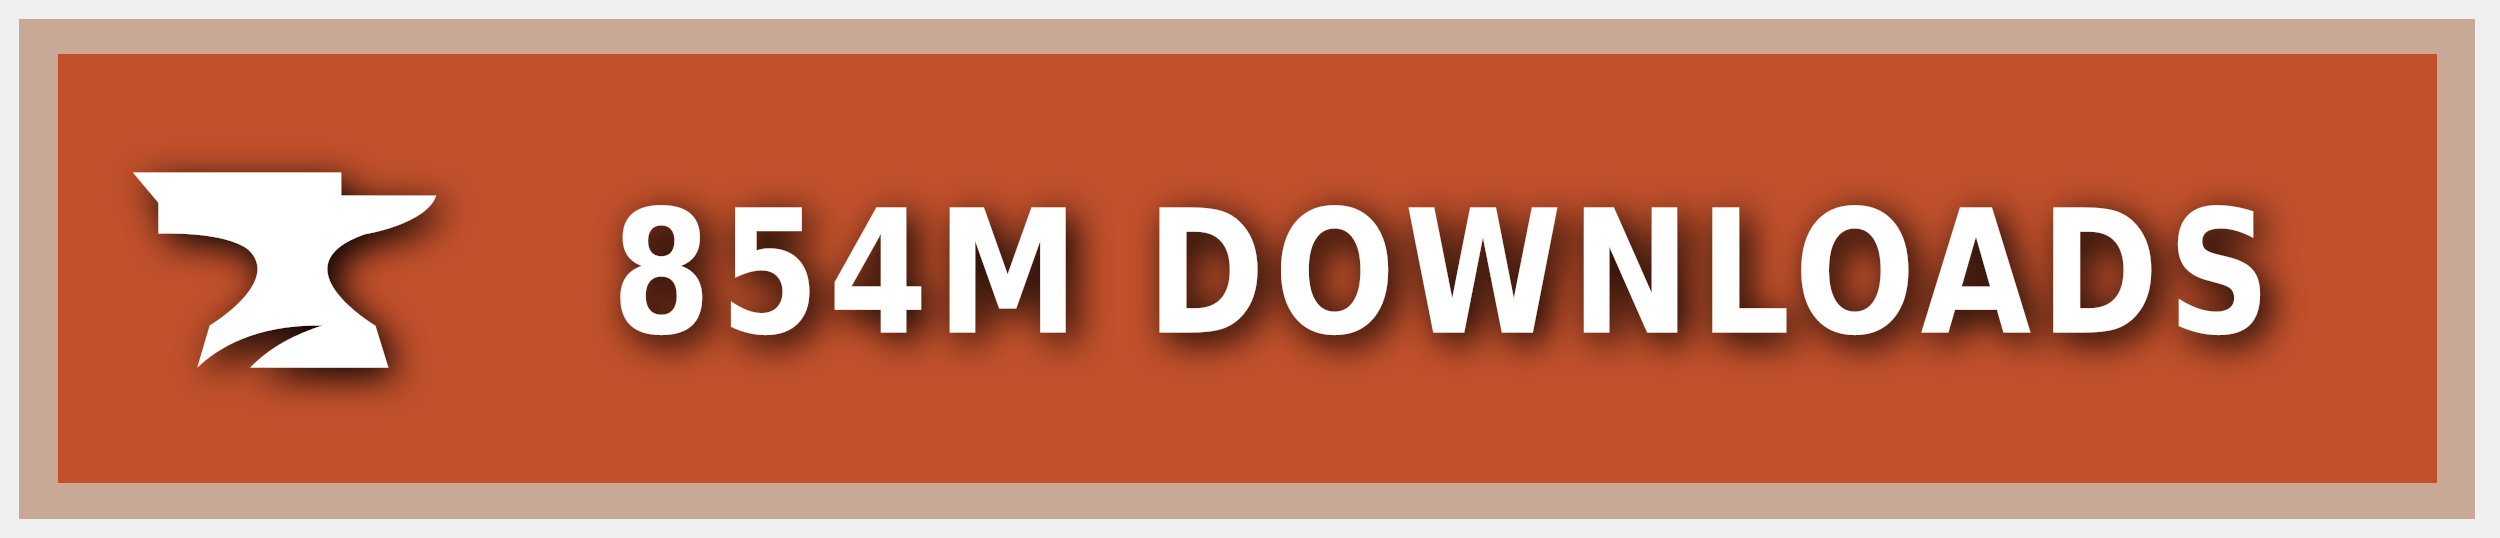
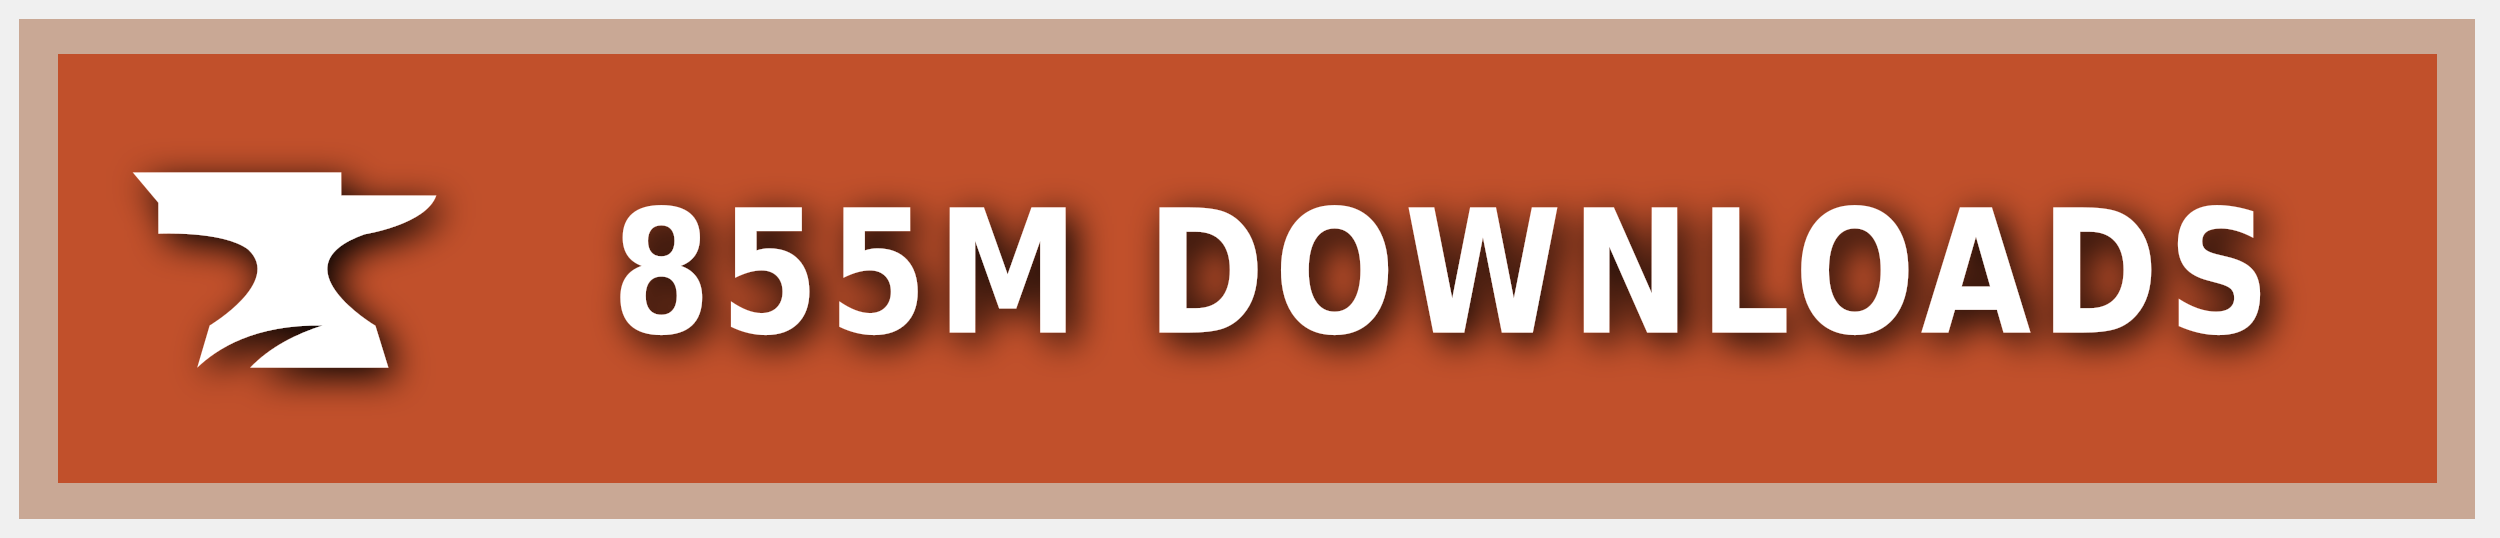
<svg xmlns="http://www.w3.org/2000/svg" xmlns:ns1="https://boxy-svg.com" width="200" height="43" viewBox="0 0 140 30" role="img" aria-label="CURSEFORGE">
  <style> g:not(.noshadow) { filter: drop-shadow(0.5px 0.5px 1.0px black); } </style>
  <defs>
    <ns1:guide x="121.656" y="10.118" angle="90" />
    <ns1:guide x="127.198" y="17.628" angle="90" />
    <ns1:guide x="8.199" y="-3.08" angle="0" />
    <ns1:guide x="20.449" y="-4.101" angle="0" />
  </defs>
  <g class="noshadow" shape-rendering="crispEdges" style="" transform="matrix(1.074564, 0, 0, 1, 0, 0)">
    <rect x="1" y="1" width="128" height="28" style="fill: #F16436;" />
    <rect x="1" y="1" width="128" height="28" style="fill: rgba(0, 0, 0, 0.2);" />
    <rect x="2" y="2" width="126" height="26" style="fill: none; stroke-width:2px; stroke: rgba(211, 255, 255, 0.5);" />
  </g>
  <g style="" transform="matrix(1, 0, 0, 1, 1, 1)">
    <path class="st1" d="M 19.416 12.071 C 19.416 12.071 22.882 11.52 23.433 9.895 L 18.11 9.895 L 18.11 8.604 L 6.433 8.604 L 7.868 10.301 L 7.868 12.041 C 7.868 12.041 11.495 11.853 12.903 12.927 C 14.832 14.74 10.741 17.177 10.741 17.177 L 10.044 19.541 C 11.147 18.482 13.236 17.119 17.065 17.177 C 15.615 17.641 14.135 18.366 13.005 19.541 L 20.75 19.541 L 20.024 17.191 C 20.01 17.191 14.396 13.841 19.416 12.071 Z" style="fill: rgb(255, 255, 255);" />
  </g>
  <g fill="#fff" text-anchor="middle" font-family="Verdana,Geneva,DejaVu Sans,sans-serif" text-rendering="geometricPrecision" font-size="100" transform="matrix(1, 0, 0, 1, 13, 0)">
-     <text style="font-size: 80px; font-weight: 700; white-space: pre;" transform="matrix(0.1, 0, 0, 0.120296, 0, -3.678133)" x="677" y="185" letter-spacing="5">854M DOWNLOADS</text>
+     <text style="font-size: 80px; font-weight: 700; white-space: pre;" transform="matrix(0.1, 0, 0, 0.120296, 0, -3.678133)" x="677" y="185" letter-spacing="5">855M DOWNLOADS</text>
  </g>
</svg>
